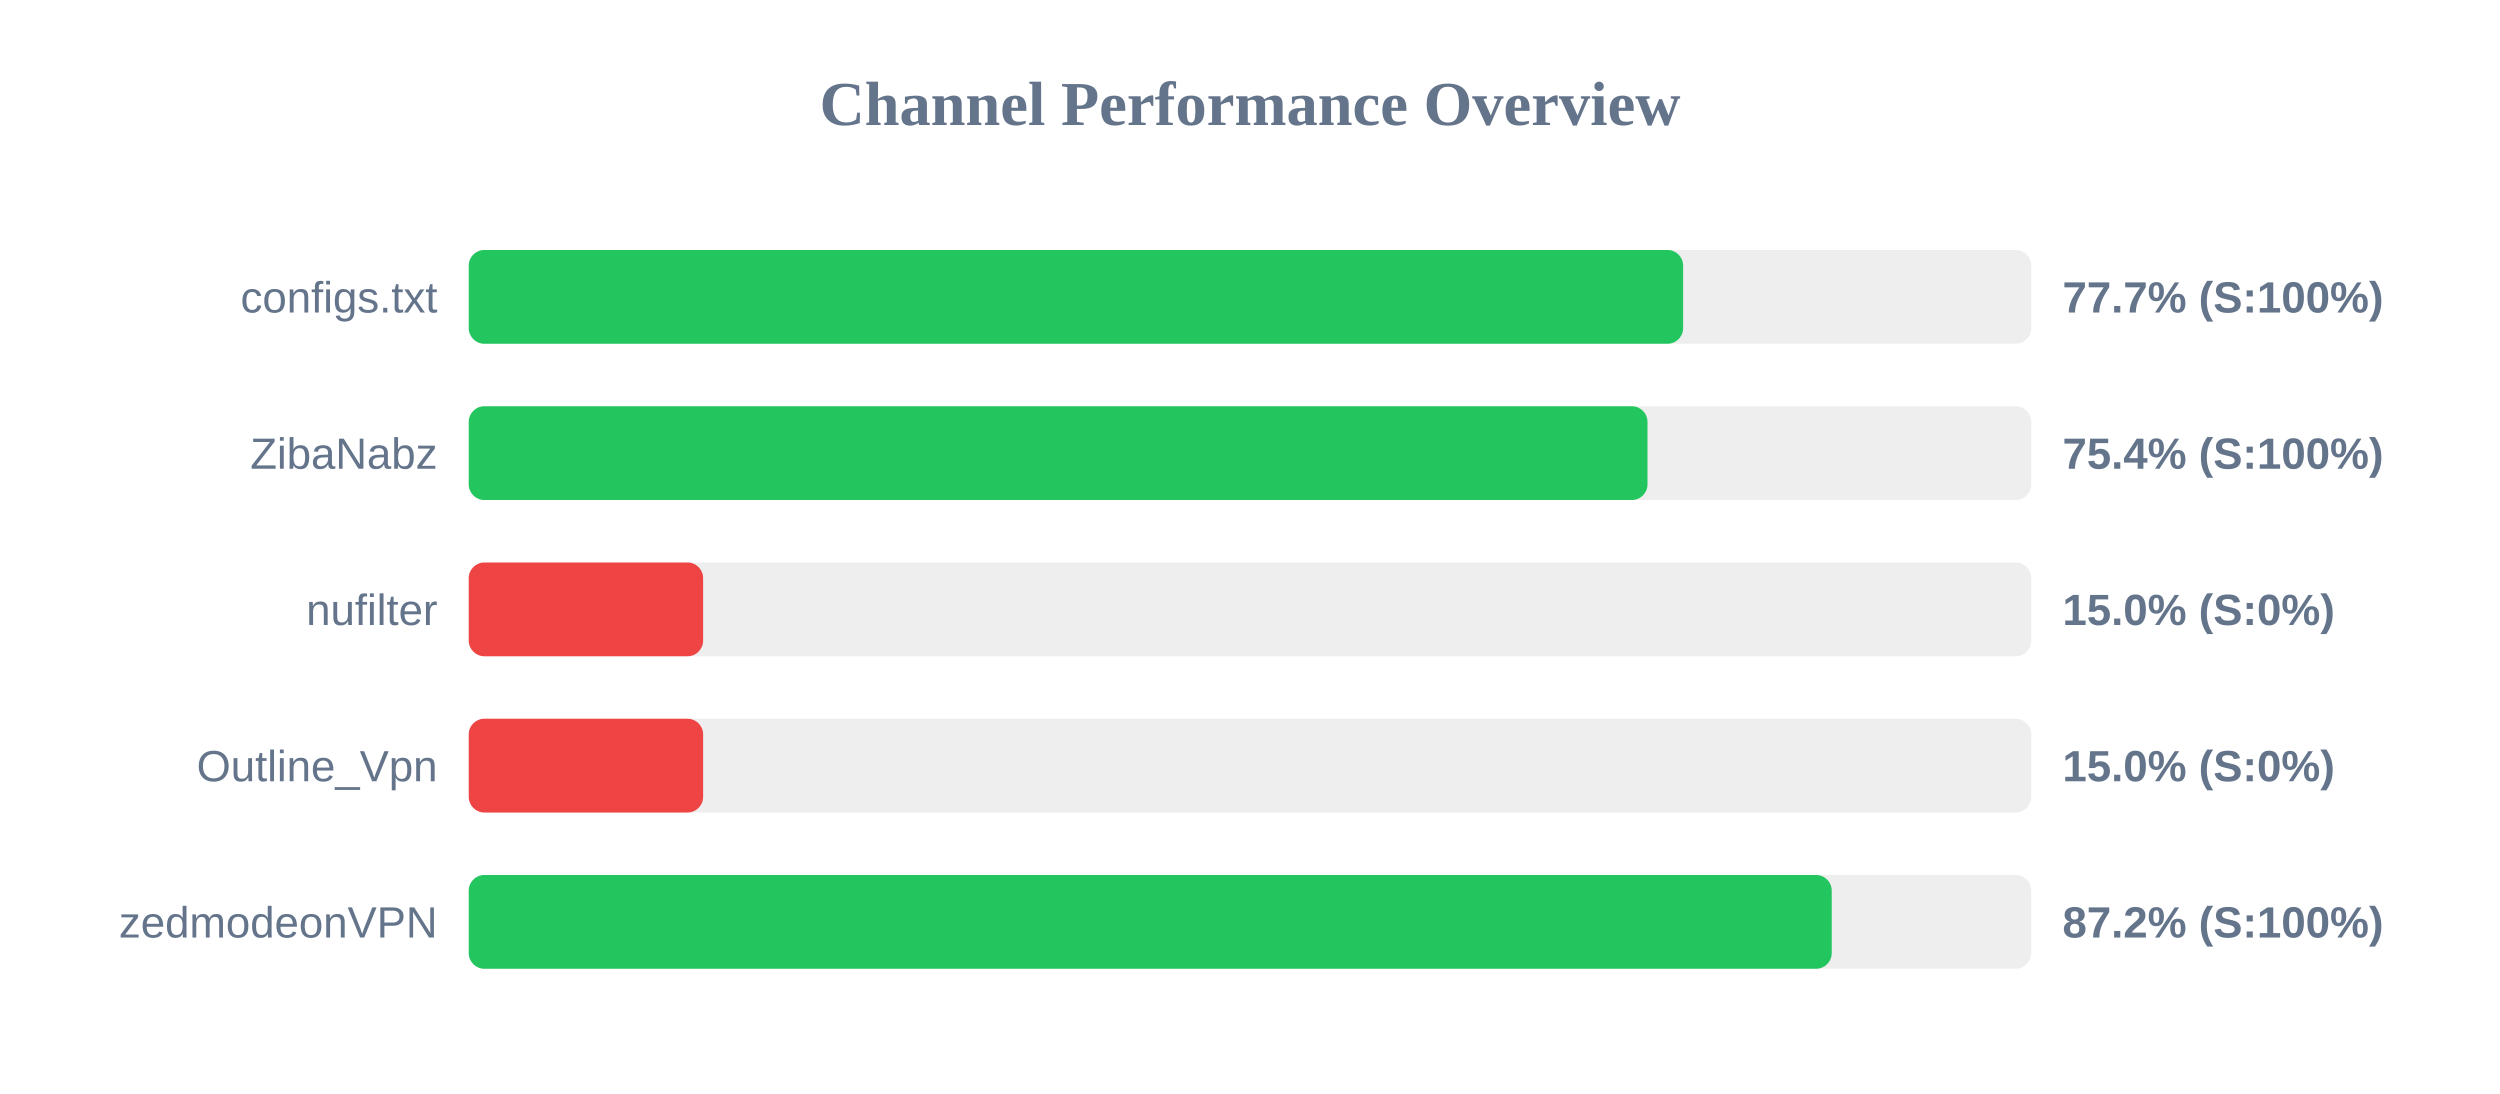
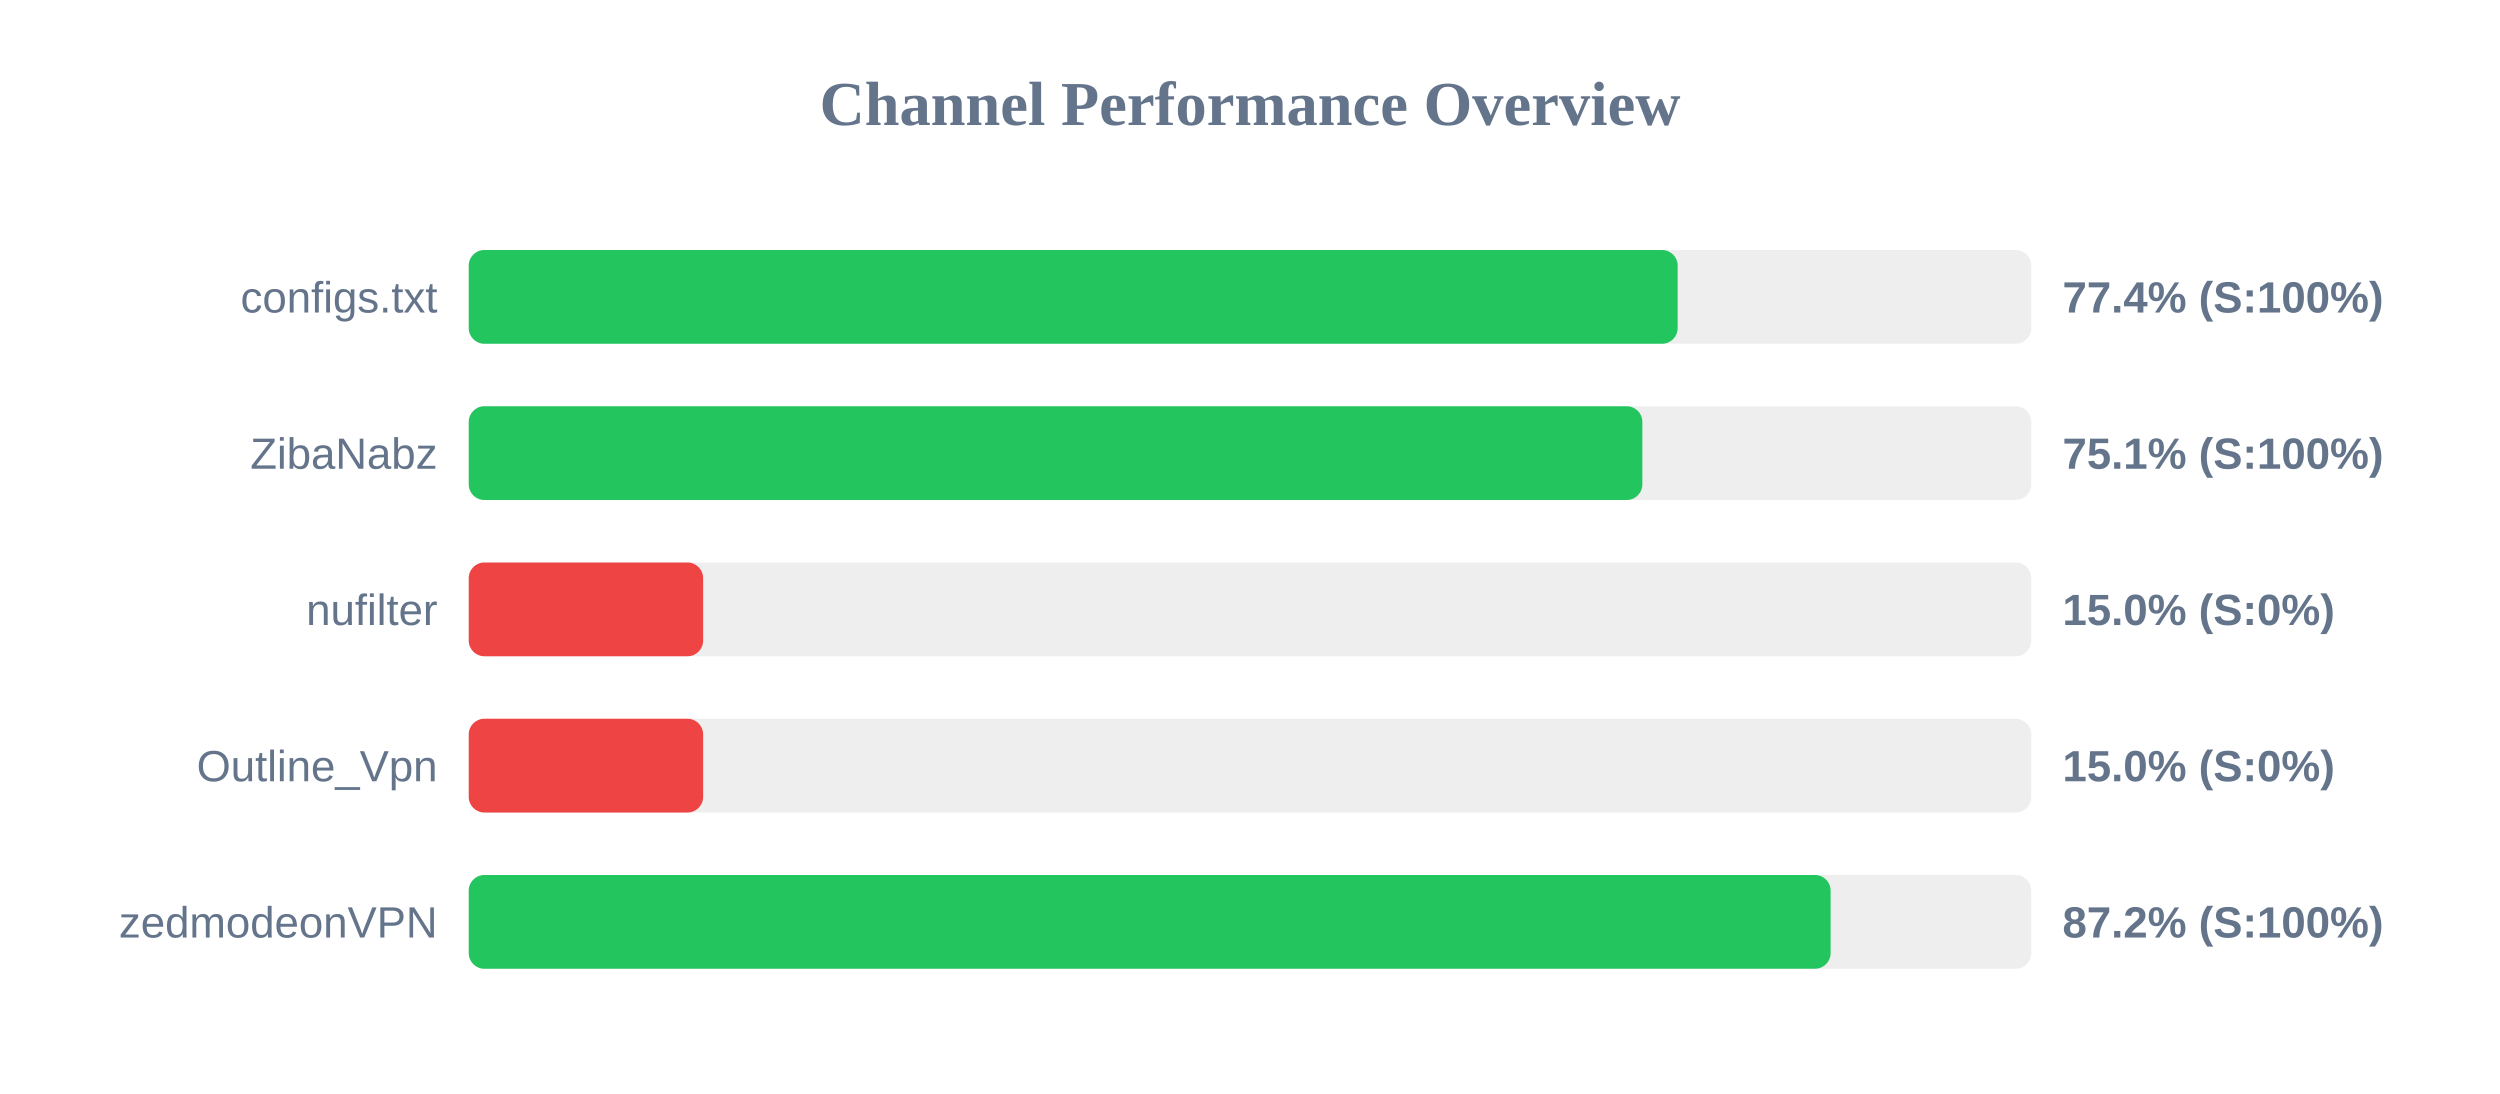
<svg xmlns="http://www.w3.org/2000/svg" width="800" height="350" version="1.1">
  <style>
        .row { font: 14px Arial; fill: #64748b; }
        .score { font: bold 14px Arial; fill: #64748b; }
    </style>
  <text x="400" y="40" text-anchor="middle" font-size="20px" font-weight="bold" fill="#64748b">Channel Performance Overview</text>
  <rect x="150" y="80" width="500" height="30" fill="#eee" rx="5" />
-   <rect x="150" y="80" width="388.6" height="30" fill="#22c55e" rx="5" />
+   <rect x="150" y="80" width="386.85" height="30" fill="#22c55e" rx="5" />
  <text x="140" y="100" text-anchor="end" class="row">configs.txt</text>
-   <text x="660" y="100" text-anchor="start" class="score">77.7% (S:100%)</text>
+   <text x="660" y="100" text-anchor="start" class="score">77.4% (S:100%)</text>
  <rect x="150" y="130" width="500" height="30" fill="#eee" rx="5" />
-   <rect x="150" y="130" width="377.2" height="30" fill="#22c55e" rx="5" />
+   <rect x="150" y="130" width="375.55" height="30" fill="#22c55e" rx="5" />
  <text x="140" y="150" text-anchor="end" class="row">ZibaNabz</text>
-   <text x="660" y="150" text-anchor="start" class="score">75.4% (S:100%)</text>
+   <text x="660" y="150" text-anchor="start" class="score">75.1% (S:100%)</text>
  <rect x="150" y="180" width="500" height="30" fill="#eee" rx="5" />
  <rect x="150" y="180" width="75.0" height="30" fill="#ef4444" rx="5" />
  <text x="140" y="200" text-anchor="end" class="row">nufilter</text>
  <text x="660" y="200" text-anchor="start" class="score">15.0% (S:0%)</text>
  <rect x="150" y="230" width="500" height="30" fill="#eee" rx="5" />
  <rect x="150" y="230" width="75.0" height="30" fill="#ef4444" rx="5" />
  <text x="140" y="250" text-anchor="end" class="row">Outline_Vpn</text>
  <text x="660" y="250" text-anchor="start" class="score">15.0% (S:0%)</text>
  <rect x="150" y="280" width="500" height="30" fill="#eee" rx="5" />
-   <rect x="150" y="280" width="436.15" height="30" fill="#22c55e" rx="5" />
+   <rect x="150" y="280" width="435.8" height="30" fill="#22c55e" rx="5" />
  <text x="140" y="300" text-anchor="end" class="row">zedmodeonVPN</text>
  <text x="660" y="300" text-anchor="start" class="score">87.2% (S:100%)</text>
</svg>
